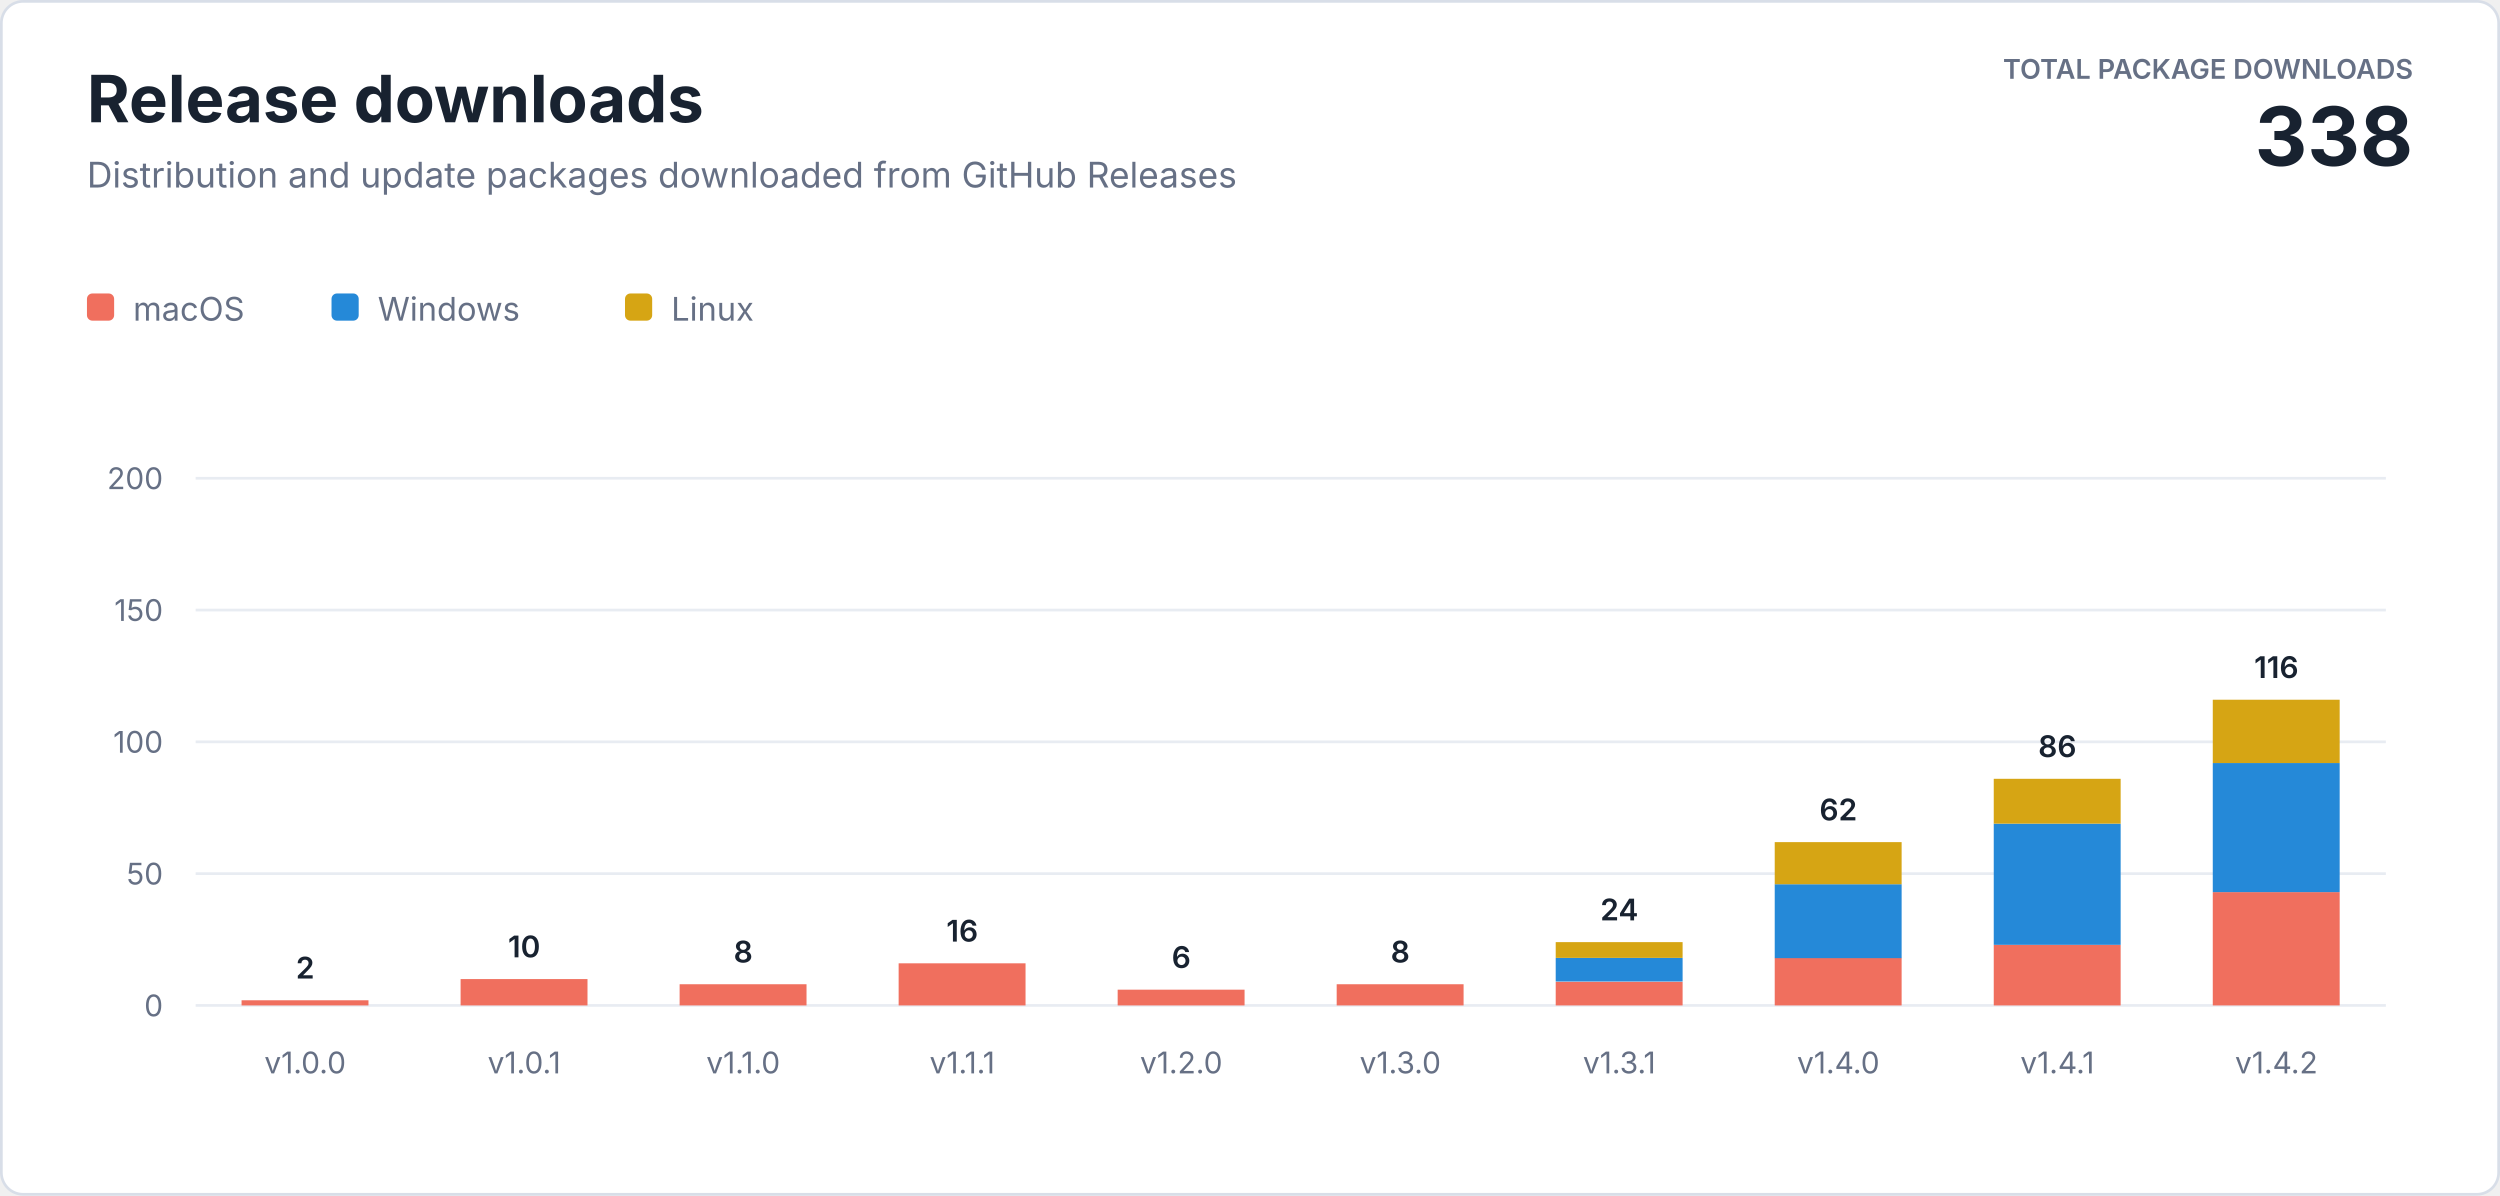
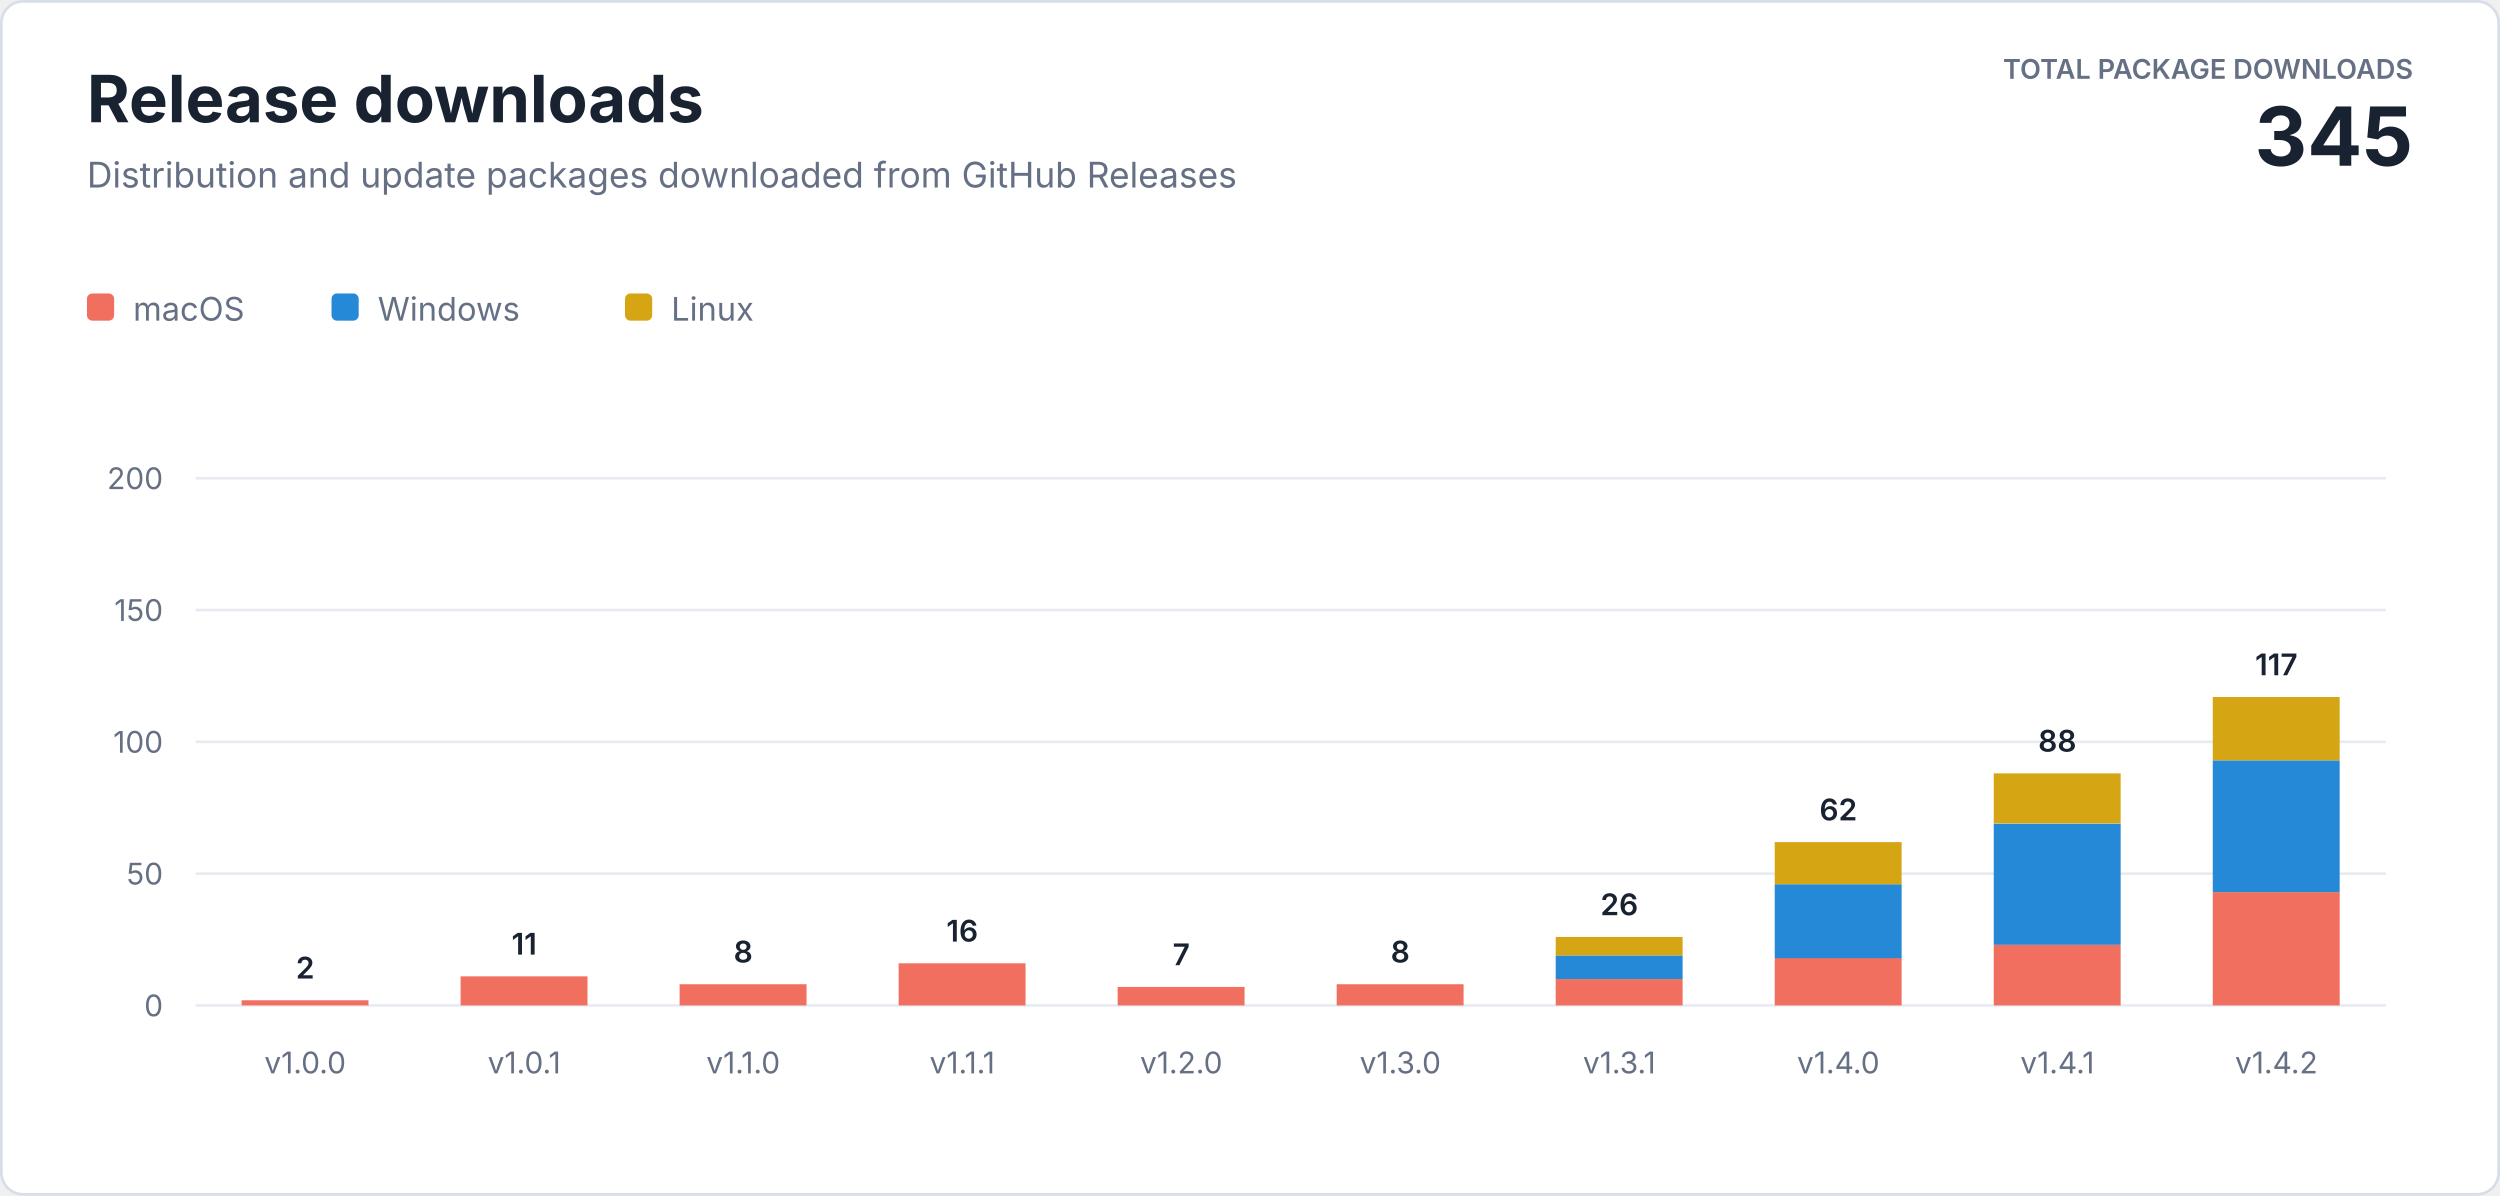
<svg xmlns="http://www.w3.org/2000/svg" width="920" height="440" viewBox="0 0 920 440" role="img" aria-labelledby="title description">
  <style>
    text { font-family: -apple-system, BlinkMacSystemFont, "Segoe UI", sans-serif; letter-spacing: 0; }
    .heading { fill: #182230; font-size: 24px; font-weight: 700; }
    .subtitle { fill: #667085; font-size: 13px; }
    .total-label { fill: #667085; font-size: 10px; font-weight: 600; }
    .total-value { fill: #182230; font-size: 30px; font-weight: 700; }
    .axis { fill: #667085; font-size: 11px; }
    .value { fill: #182230; font-size: 11px; font-weight: 600; }
    .legend { fill: #667085; font-size: 12px; }
  </style>
  <rect x="0.5" y="0.5" width="919" height="439" rx="8" fill="#ffffff" stroke="#d8dee8" />
  <text class="heading" x="32" y="45">Release downloads</text>
  <text class="subtitle" x="32" y="69">Distribution and update packages downloaded from GitHub Releases</text>
  <text class="total-label" x="888" y="29" text-anchor="end">TOTAL PACKAGE DOWNLOADS</text>
-   <text class="total-value" x="888" y="61" text-anchor="end">338</text>
+   <text class="total-value" x="888" y="61" text-anchor="end">345</text>
  <g transform="translate(32 108)">
    <rect width="10" height="10" rx="2" fill="#f06f5e" />
    <text class="legend" x="17" y="10">macOS</text>
    <rect x="90" width="10" height="10" rx="2" fill="#2589d8" />
    <text class="legend" x="107" y="10">Windows</text>
    <rect x="198" width="10" height="10" rx="2" fill="#d6a514" />
    <text class="legend" x="215" y="10">Linux</text>
  </g>
  <line x1="72" y1="370" x2="878" y2="370" stroke="#e8ecf2" />
  <text class="axis" x="60" y="374" text-anchor="end">0</text>
  <line x1="72" y1="321.5" x2="878" y2="321.5" stroke="#e8ecf2" />
  <text class="axis" x="60" y="325.5" text-anchor="end">50</text>
  <line x1="72" y1="273" x2="878" y2="273" stroke="#e8ecf2" />
  <text class="axis" x="60" y="277" text-anchor="end">100</text>
  <line x1="72" y1="224.5" x2="878" y2="224.5" stroke="#e8ecf2" />
  <text class="axis" x="60" y="228.5" text-anchor="end">150</text>
  <line x1="72" y1="176" x2="878" y2="176" stroke="#e8ecf2" />
  <text class="axis" x="60" y="180" text-anchor="end">200</text>
  <rect x="88.9" y="368.1" width="46.7" height="1.9" fill="#f06f5e" />
  <text class="value" x="112.3" y="360.1" text-anchor="middle">2</text>
  <text class="axis" x="112.3" y="395" text-anchor="middle">v1.0.0</text>
-   <rect x="169.5" y="360.3" width="46.7" height="9.7" fill="#f06f5e" />
-   <text class="value" x="192.9" y="352.3" text-anchor="middle">10</text>
+   <rect x="169.5" y="359.3" width="46.7" height="10.7" fill="#f06f5e" />
+   <text class="value" x="192.9" y="351.3" text-anchor="middle">11</text>
  <text class="axis" x="192.9" y="395" text-anchor="middle">v1.0.1</text>
  <rect x="250.1" y="362.2" width="46.7" height="7.8" fill="#f06f5e" />
  <text class="value" x="273.5" y="354.2" text-anchor="middle">8</text>
  <text class="axis" x="273.5" y="395" text-anchor="middle">v1.1.0</text>
  <rect x="330.7" y="354.5" width="46.7" height="15.5" fill="#f06f5e" />
  <text class="value" x="354.1" y="346.5" text-anchor="middle">16</text>
  <text class="axis" x="354.1" y="395" text-anchor="middle">v1.1.1</text>
-   <rect x="411.3" y="364.2" width="46.7" height="5.8" fill="#f06f5e" />
-   <text class="value" x="434.7" y="356.2" text-anchor="middle">6</text>
+   <rect x="411.3" y="363.2" width="46.7" height="6.8" fill="#f06f5e" />
+   <text class="value" x="434.7" y="355.2" text-anchor="middle">7</text>
  <text class="axis" x="434.7" y="395" text-anchor="middle">v1.2.0</text>
  <rect x="491.9" y="362.2" width="46.7" height="7.8" fill="#f06f5e" />
  <text class="value" x="515.3" y="354.2" text-anchor="middle">8</text>
  <text class="axis" x="515.3" y="395" text-anchor="middle">v1.3.0</text>
-   <rect x="572.5" y="361.3" width="46.7" height="8.7" fill="#f06f5e" />
-   <rect x="572.5" y="352.5" width="46.7" height="8.7" fill="#2589d8" />
-   <rect x="572.5" y="346.7" width="46.7" height="5.8" fill="#d6a514" />
-   <text class="value" x="595.9" y="338.7" text-anchor="middle">24</text>
+   <rect x="572.5" y="360.3" width="46.7" height="9.7" fill="#f06f5e" />
+   <rect x="572.5" y="351.6" width="46.7" height="8.7" fill="#2589d8" />
+   <rect x="572.5" y="344.8" width="46.7" height="6.8" fill="#d6a514" />
+   <text class="value" x="595.9" y="336.8" text-anchor="middle">26</text>
  <text class="axis" x="595.9" y="395" text-anchor="middle">v1.3.1</text>
  <rect x="653.1" y="352.5" width="46.7" height="17.5" fill="#f06f5e" />
  <rect x="653.1" y="325.4" width="46.7" height="27.2" fill="#2589d8" />
  <rect x="653.1" y="309.9" width="46.7" height="15.5" fill="#d6a514" />
  <text class="value" x="676.5" y="301.9" text-anchor="middle">62</text>
  <text class="axis" x="676.5" y="395" text-anchor="middle">v1.4.0</text>
  <rect x="733.7" y="347.7" width="46.7" height="22.3" fill="#f06f5e" />
  <rect x="733.7" y="303.1" width="46.7" height="44.6" fill="#2589d8" />
-   <rect x="733.7" y="286.6" width="46.7" height="16.5" fill="#d6a514" />
-   <text class="value" x="757.1" y="278.6" text-anchor="middle">86</text>
+   <rect x="733.7" y="284.6" width="46.7" height="18.4" fill="#d6a514" />
+   <text class="value" x="757.1" y="276.6" text-anchor="middle">88</text>
  <text class="axis" x="757.1" y="395" text-anchor="middle">v1.4.1</text>
  <rect x="814.3" y="328.3" width="46.7" height="41.7" fill="#f06f5e" />
-   <rect x="814.3" y="280.8" width="46.7" height="47.5" fill="#2589d8" />
-   <rect x="814.3" y="257.5" width="46.7" height="23.3" fill="#d6a514" />
-   <text class="value" x="837.7" y="249.5" text-anchor="middle">116</text>
+   <rect x="814.3" y="279.8" width="46.7" height="48.5" fill="#2589d8" />
+   <rect x="814.3" y="256.5" width="46.7" height="23.3" fill="#d6a514" />
+   <text class="value" x="837.7" y="248.5" text-anchor="middle">117</text>
  <text class="axis" x="837.7" y="395" text-anchor="middle">v1.4.2</text>
</svg>
